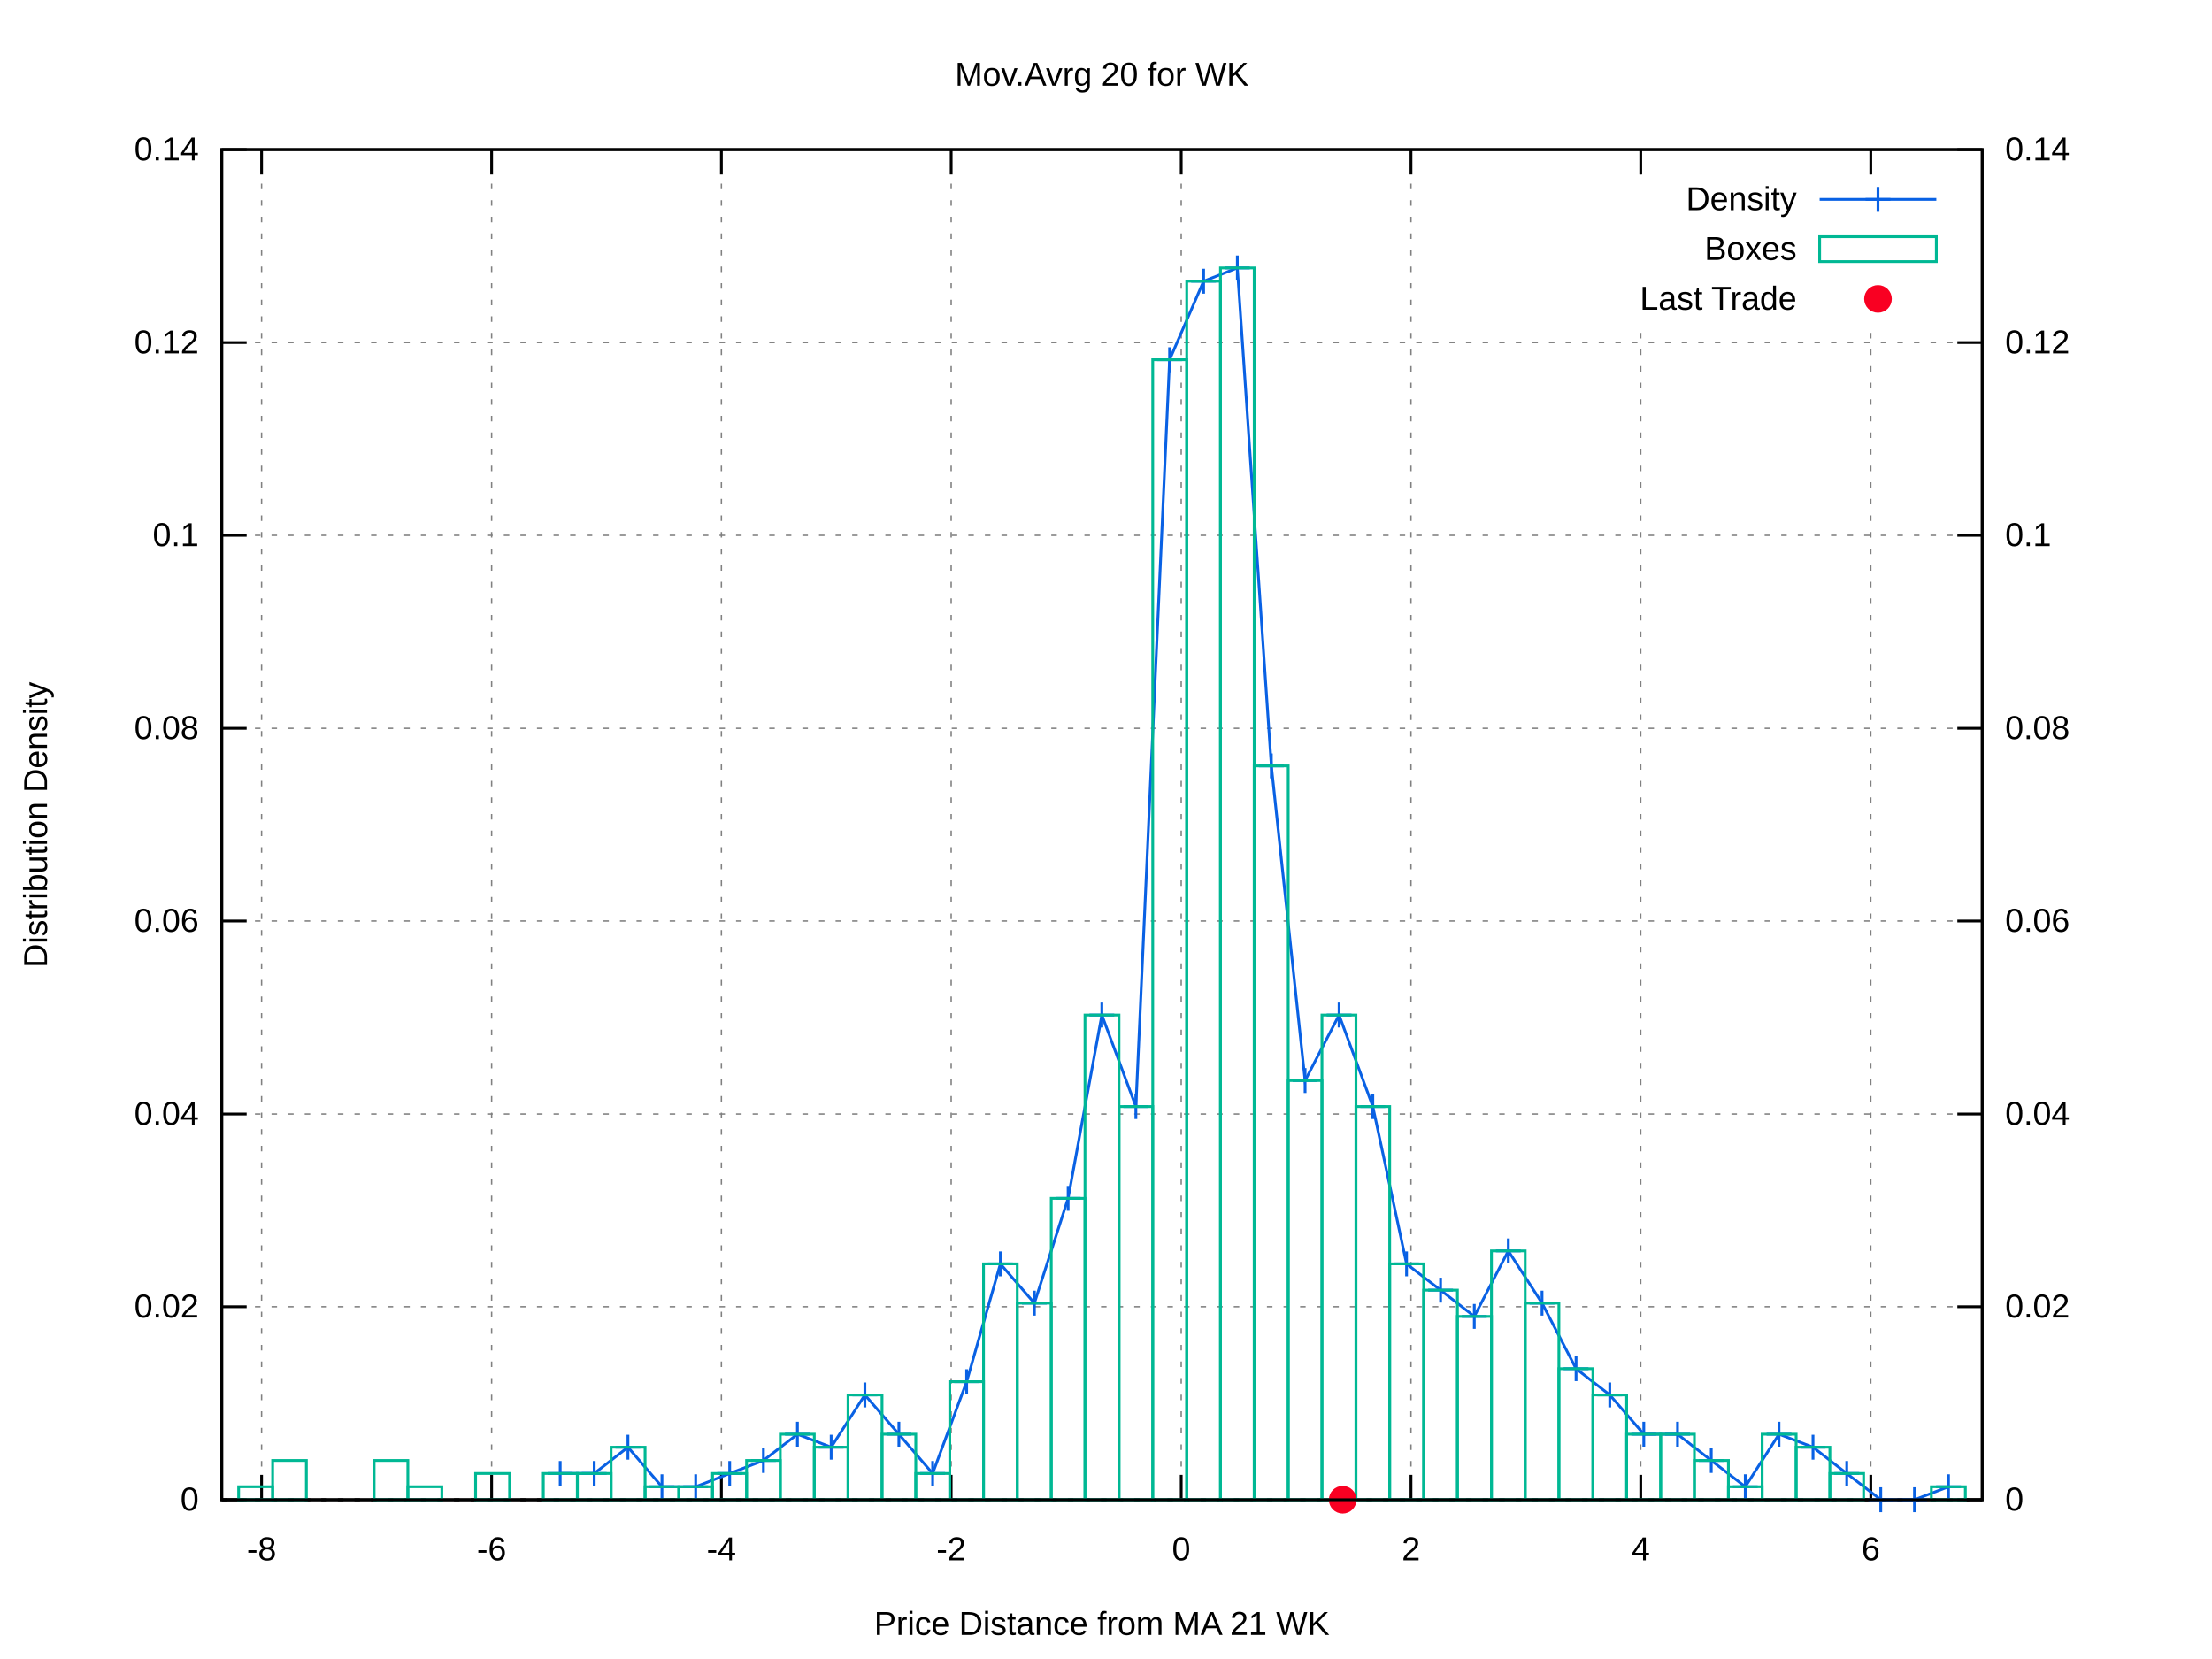
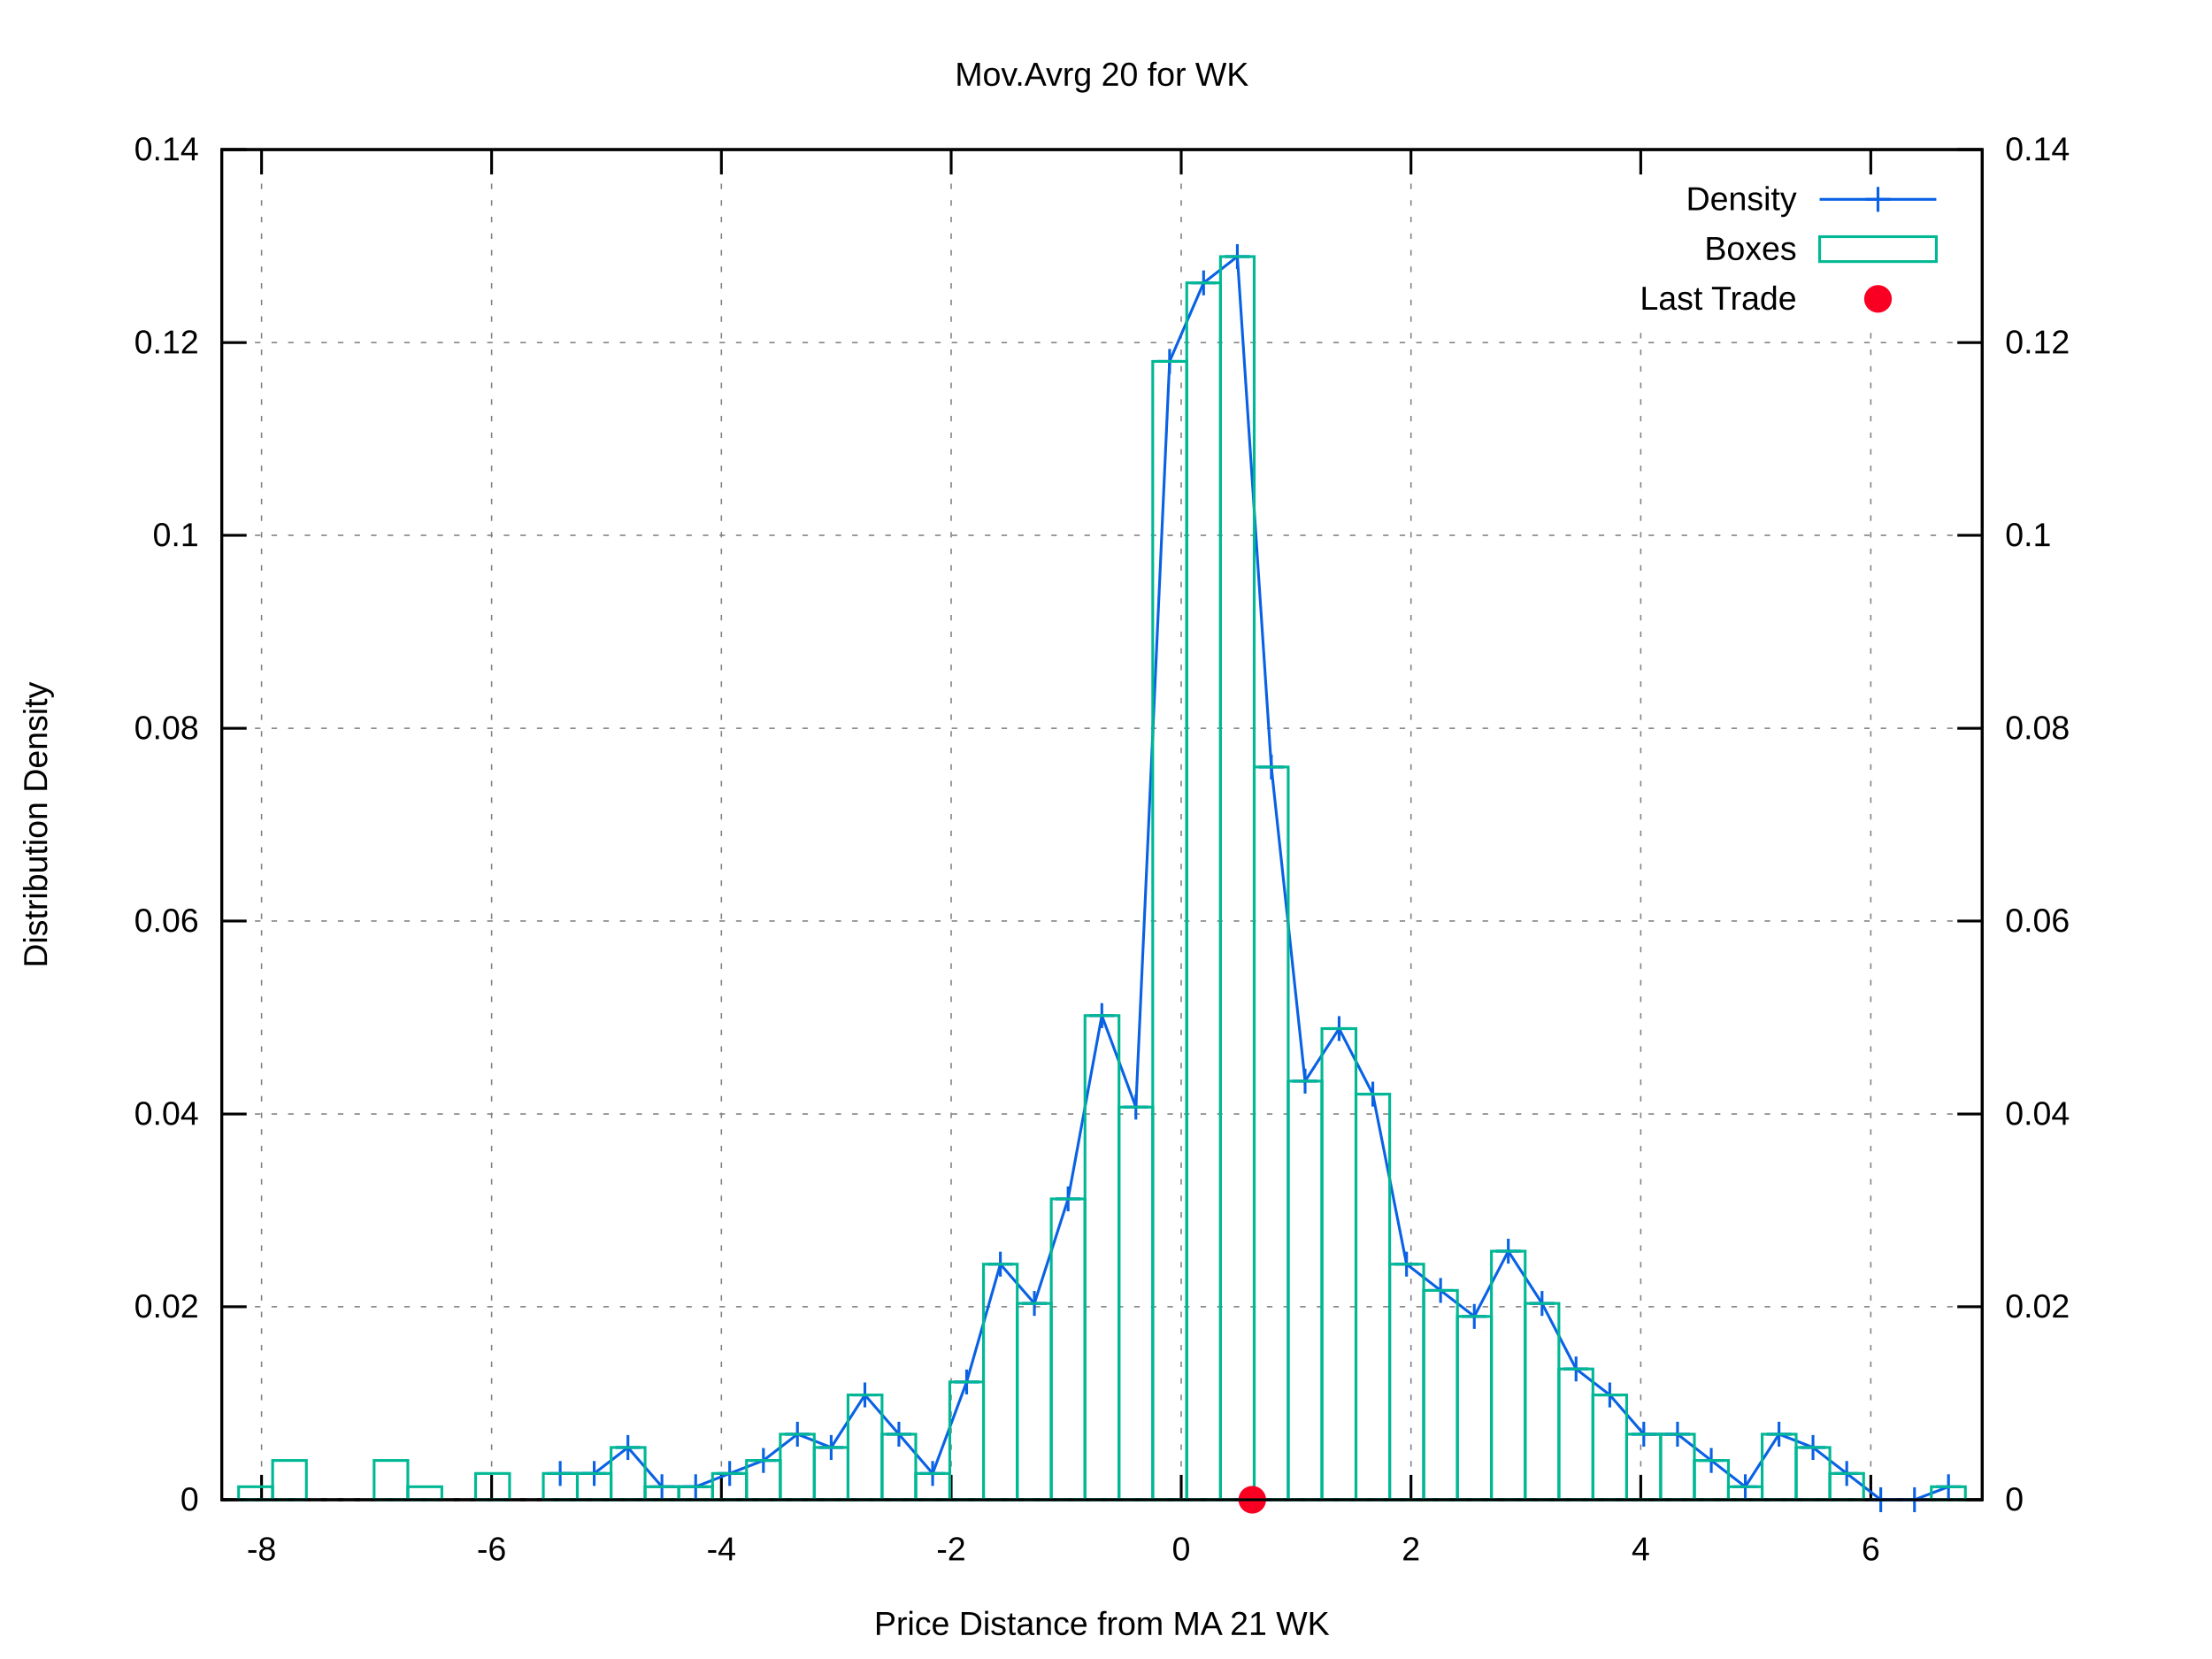
<svg xmlns="http://www.w3.org/2000/svg" xmlns:xlink="http://www.w3.org/1999/xlink" viewBox="0 0 800 600">
  <g id="gnuplot_canvas">
    <rect x="0" y="0" width="800" height="600" fill="#ffffff" />
    <defs>
      <circle id="gpDot" r="0.5" stroke-width="0.5" />
      <path id="gpPt0" stroke-width="0.222" stroke="currentColor" d="M-1,0 h2 M0,-1 v2" />
      <path id="gpPt1" stroke-width="0.222" stroke="currentColor" d="M-1,-1 L1,1 M1,-1 L-1,1" />
      <path id="gpPt2" stroke-width="0.222" stroke="currentColor" d="M-1,0 L1,0 M0,-1 L0,1 M-1,-1 L1,1 M-1,1 L1,-1" />
      <rect id="gpPt3" stroke-width="0.222" stroke="currentColor" x="-1" y="-1" width="2" height="2" />
      <rect id="gpPt4" stroke-width="0.222" stroke="currentColor" fill="currentColor" x="-1" y="-1" width="2" height="2" />
      <circle id="gpPt5" stroke-width="0.222" stroke="currentColor" cx="0" cy="0" r="1" />
      <use xlink:href="#gpPt5" id="gpPt6" fill="currentColor" stroke="none" />
      <path id="gpPt7" stroke-width="0.222" stroke="currentColor" d="M0,-1.33 L-1.33,0.67 L1.33,0.67 z" />
      <use xlink:href="#gpPt7" id="gpPt8" fill="currentColor" stroke="none" />
      <use xlink:href="#gpPt7" id="gpPt9" stroke="currentColor" transform="rotate(180)" />
      <use xlink:href="#gpPt9" id="gpPt10" fill="currentColor" stroke="none" />
      <use xlink:href="#gpPt3" id="gpPt11" stroke="currentColor" transform="rotate(45)" />
      <use xlink:href="#gpPt11" id="gpPt12" fill="currentColor" stroke="none" />
      <path id="gpPt13" stroke-width="0.222" stroke="currentColor" d="M0,1.330 L1.265,0.411 L0.782,-1.067 L-0.782,-1.076 L-1.265,0.411 z" />
      <use xlink:href="#gpPt13" id="gpPt14" fill="currentColor" stroke="none" />
      <filter id="textbox" filterUnits="objectBoundingBox" x="0" y="0" height="1" width="1">
        <feFlood flood-color="#FFFFFF" flood-opacity="1" result="bgnd" />
        <feComposite in="SourceGraphic" in2="bgnd" operator="atop" />
      </filter>
      <filter id="greybox" filterUnits="objectBoundingBox" x="0" y="0" height="1" width="1">
        <feFlood flood-color="lightgrey" flood-opacity="1" result="grey" />
        <feComposite in="SourceGraphic" in2="grey" operator="atop" />
      </filter>
    </defs>
    <g fill="none" color="#FFFFFF" stroke="black" stroke-width="1.00" stroke-linecap="butt" stroke-linejoin="miter">
</g>
    <g fill="none" color="black" stroke="currentColor" stroke-width="1.00" stroke-linecap="butt" stroke-linejoin="miter">
</g>
    <g fill="none" color="black" stroke="black" stroke-width="0.50" stroke-linecap="butt" stroke-linejoin="miter">
</g>
    <g fill="none" color="gray" stroke="currentColor" stroke-width="0.50" stroke-linecap="butt" stroke-linejoin="miter">
      <path stroke="gray" stroke-dasharray="2,4" class="gridline" d="M80.2,542.4 L716.9,542.4  " />
    </g>
    <g fill="none" color="gray" stroke="gray" stroke-width="1.00" stroke-linecap="butt" stroke-linejoin="miter">
</g>
    <g fill="none" color="black" stroke="currentColor" stroke-width="1.00" stroke-linecap="butt" stroke-linejoin="miter">
      <path stroke="black" d="M80.2,542.4 L89.2,542.4  " />
      <g transform="translate(71.9,546.3)" stroke="none" fill="black" font-family="arial" font-size="12.00" text-anchor="end">
        <text>
          <tspan font-family="arial"> 0</tspan>
        </text>
      </g>
    </g>
    <g fill="none" color="black" stroke="currentColor" stroke-width="1.00" stroke-linecap="butt" stroke-linejoin="miter">
</g>
    <g fill="none" color="black" stroke="black" stroke-width="0.50" stroke-linecap="butt" stroke-linejoin="miter">
</g>
    <g fill="none" color="gray" stroke="currentColor" stroke-width="0.50" stroke-linecap="butt" stroke-linejoin="miter">
      <path stroke="gray" stroke-dasharray="2,4" class="gridline" d="M80.2,472.6 L716.9,472.6  " />
    </g>
    <g fill="none" color="gray" stroke="gray" stroke-width="1.00" stroke-linecap="butt" stroke-linejoin="miter">
</g>
    <g fill="none" color="black" stroke="currentColor" stroke-width="1.00" stroke-linecap="butt" stroke-linejoin="miter">
      <path stroke="black" d="M80.2,472.6 L89.2,472.6  " />
      <g transform="translate(71.9,476.5)" stroke="none" fill="black" font-family="arial" font-size="12.00" text-anchor="end">
        <text>
          <tspan font-family="arial"> 0.02</tspan>
        </text>
      </g>
    </g>
    <g fill="none" color="black" stroke="currentColor" stroke-width="1.00" stroke-linecap="butt" stroke-linejoin="miter">
</g>
    <g fill="none" color="black" stroke="black" stroke-width="0.50" stroke-linecap="butt" stroke-linejoin="miter">
</g>
    <g fill="none" color="gray" stroke="currentColor" stroke-width="0.50" stroke-linecap="butt" stroke-linejoin="miter">
      <path stroke="gray" stroke-dasharray="2,4" class="gridline" d="M80.2,402.9 L716.9,402.9  " />
    </g>
    <g fill="none" color="gray" stroke="gray" stroke-width="1.00" stroke-linecap="butt" stroke-linejoin="miter">
</g>
    <g fill="none" color="black" stroke="currentColor" stroke-width="1.00" stroke-linecap="butt" stroke-linejoin="miter">
      <path stroke="black" d="M80.2,402.9 L89.2,402.9  " />
      <g transform="translate(71.9,406.8)" stroke="none" fill="black" font-family="arial" font-size="12.00" text-anchor="end">
        <text>
          <tspan font-family="arial"> 0.04</tspan>
        </text>
      </g>
    </g>
    <g fill="none" color="black" stroke="currentColor" stroke-width="1.00" stroke-linecap="butt" stroke-linejoin="miter">
</g>
    <g fill="none" color="black" stroke="black" stroke-width="0.50" stroke-linecap="butt" stroke-linejoin="miter">
</g>
    <g fill="none" color="gray" stroke="currentColor" stroke-width="0.50" stroke-linecap="butt" stroke-linejoin="miter">
      <path stroke="gray" stroke-dasharray="2,4" class="gridline" d="M80.2,333.1 L716.9,333.1  " />
    </g>
    <g fill="none" color="gray" stroke="gray" stroke-width="1.00" stroke-linecap="butt" stroke-linejoin="miter">
</g>
    <g fill="none" color="black" stroke="currentColor" stroke-width="1.00" stroke-linecap="butt" stroke-linejoin="miter">
      <path stroke="black" d="M80.2,333.1 L89.2,333.1  " />
      <g transform="translate(71.9,337.0)" stroke="none" fill="black" font-family="arial" font-size="12.00" text-anchor="end">
        <text>
          <tspan font-family="arial"> 0.06</tspan>
        </text>
      </g>
    </g>
    <g fill="none" color="black" stroke="currentColor" stroke-width="1.00" stroke-linecap="butt" stroke-linejoin="miter">
</g>
    <g fill="none" color="black" stroke="black" stroke-width="0.50" stroke-linecap="butt" stroke-linejoin="miter">
</g>
    <g fill="none" color="gray" stroke="currentColor" stroke-width="0.50" stroke-linecap="butt" stroke-linejoin="miter">
      <path stroke="gray" stroke-dasharray="2,4" class="gridline" d="M80.2,263.4 L716.9,263.4  " />
    </g>
    <g fill="none" color="gray" stroke="gray" stroke-width="1.00" stroke-linecap="butt" stroke-linejoin="miter">
</g>
    <g fill="none" color="black" stroke="currentColor" stroke-width="1.00" stroke-linecap="butt" stroke-linejoin="miter">
      <path stroke="black" d="M80.2,263.4 L89.2,263.4  " />
      <g transform="translate(71.9,267.3)" stroke="none" fill="black" font-family="arial" font-size="12.00" text-anchor="end">
        <text>
          <tspan font-family="arial"> 0.08</tspan>
        </text>
      </g>
    </g>
    <g fill="none" color="black" stroke="currentColor" stroke-width="1.00" stroke-linecap="butt" stroke-linejoin="miter">
</g>
    <g fill="none" color="black" stroke="black" stroke-width="0.50" stroke-linecap="butt" stroke-linejoin="miter">
</g>
    <g fill="none" color="gray" stroke="currentColor" stroke-width="0.50" stroke-linecap="butt" stroke-linejoin="miter">
      <path stroke="gray" stroke-dasharray="2,4" class="gridline" d="M80.2,193.6 L716.9,193.6  " />
    </g>
    <g fill="none" color="gray" stroke="gray" stroke-width="1.00" stroke-linecap="butt" stroke-linejoin="miter">
</g>
    <g fill="none" color="black" stroke="currentColor" stroke-width="1.00" stroke-linecap="butt" stroke-linejoin="miter">
      <path stroke="black" d="M80.2,193.6 L89.2,193.6  " />
      <g transform="translate(71.9,197.5)" stroke="none" fill="black" font-family="arial" font-size="12.00" text-anchor="end">
        <text>
          <tspan font-family="arial"> 0.1</tspan>
        </text>
      </g>
    </g>
    <g fill="none" color="black" stroke="currentColor" stroke-width="1.00" stroke-linecap="butt" stroke-linejoin="miter">
</g>
    <g fill="none" color="black" stroke="black" stroke-width="0.50" stroke-linecap="butt" stroke-linejoin="miter">
</g>
    <g fill="none" color="gray" stroke="currentColor" stroke-width="0.50" stroke-linecap="butt" stroke-linejoin="miter">
      <path stroke="gray" stroke-dasharray="2,4" class="gridline" d="M80.2,123.9 L716.9,123.9  " />
    </g>
    <g fill="none" color="gray" stroke="gray" stroke-width="1.00" stroke-linecap="butt" stroke-linejoin="miter">
</g>
    <g fill="none" color="black" stroke="currentColor" stroke-width="1.00" stroke-linecap="butt" stroke-linejoin="miter">
      <path stroke="black" d="M80.2,123.9 L89.2,123.9  " />
      <g transform="translate(71.9,127.8)" stroke="none" fill="black" font-family="arial" font-size="12.00" text-anchor="end">
        <text>
          <tspan font-family="arial"> 0.12</tspan>
        </text>
      </g>
    </g>
    <g fill="none" color="black" stroke="currentColor" stroke-width="1.00" stroke-linecap="butt" stroke-linejoin="miter">
</g>
    <g fill="none" color="black" stroke="black" stroke-width="0.50" stroke-linecap="butt" stroke-linejoin="miter">
</g>
    <g fill="none" color="gray" stroke="currentColor" stroke-width="0.50" stroke-linecap="butt" stroke-linejoin="miter">
      <path stroke="gray" stroke-dasharray="2,4" class="gridline" d="M80.2,54.1 L716.9,54.1  " />
    </g>
    <g fill="none" color="gray" stroke="gray" stroke-width="1.00" stroke-linecap="butt" stroke-linejoin="miter">
</g>
    <g fill="none" color="black" stroke="currentColor" stroke-width="1.00" stroke-linecap="butt" stroke-linejoin="miter">
      <path stroke="black" d="M80.2,54.1 L89.2,54.1  " />
      <g transform="translate(71.9,58.0)" stroke="none" fill="black" font-family="arial" font-size="12.00" text-anchor="end">
        <text>
          <tspan font-family="arial"> 0.14</tspan>
        </text>
      </g>
    </g>
    <g fill="none" color="black" stroke="currentColor" stroke-width="1.00" stroke-linecap="butt" stroke-linejoin="miter">
</g>
    <g fill="none" color="black" stroke="black" stroke-width="0.50" stroke-linecap="butt" stroke-linejoin="miter">
</g>
    <g fill="none" color="gray" stroke="currentColor" stroke-width="0.50" stroke-linecap="butt" stroke-linejoin="miter">
      <path stroke="gray" stroke-dasharray="2,4" class="gridline" d="M94.6,542.4 L94.6,54.1  " />
    </g>
    <g fill="none" color="gray" stroke="gray" stroke-width="1.00" stroke-linecap="butt" stroke-linejoin="miter">
</g>
    <g fill="none" color="black" stroke="currentColor" stroke-width="1.00" stroke-linecap="butt" stroke-linejoin="miter">
      <path stroke="black" d="M94.6,542.4 L94.6,533.4 M94.6,54.1 L94.6,63.1  " />
      <g transform="translate(94.6,564.3)" stroke="none" fill="black" font-family="arial" font-size="12.00" text-anchor="middle">
        <text>
          <tspan font-family="arial">-8</tspan>
        </text>
      </g>
    </g>
    <g fill="none" color="black" stroke="currentColor" stroke-width="1.00" stroke-linecap="butt" stroke-linejoin="miter">
</g>
    <g fill="none" color="black" stroke="black" stroke-width="0.50" stroke-linecap="butt" stroke-linejoin="miter">
</g>
    <g fill="none" color="gray" stroke="currentColor" stroke-width="0.50" stroke-linecap="butt" stroke-linejoin="miter">
      <path stroke="gray" stroke-dasharray="2,4" class="gridline" d="M177.8,542.4 L177.8,54.1  " />
    </g>
    <g fill="none" color="gray" stroke="gray" stroke-width="1.00" stroke-linecap="butt" stroke-linejoin="miter">
</g>
    <g fill="none" color="black" stroke="currentColor" stroke-width="1.00" stroke-linecap="butt" stroke-linejoin="miter">
      <path stroke="black" d="M177.8,542.4 L177.8,533.4 M177.8,54.1 L177.8,63.1  " />
      <g transform="translate(177.8,564.3)" stroke="none" fill="black" font-family="arial" font-size="12.00" text-anchor="middle">
        <text>
          <tspan font-family="arial">-6</tspan>
        </text>
      </g>
    </g>
    <g fill="none" color="black" stroke="currentColor" stroke-width="1.00" stroke-linecap="butt" stroke-linejoin="miter">
</g>
    <g fill="none" color="black" stroke="black" stroke-width="0.50" stroke-linecap="butt" stroke-linejoin="miter">
</g>
    <g fill="none" color="gray" stroke="currentColor" stroke-width="0.50" stroke-linecap="butt" stroke-linejoin="miter">
      <path stroke="gray" stroke-dasharray="2,4" class="gridline" d="M260.9,542.4 L260.9,54.1  " />
    </g>
    <g fill="none" color="gray" stroke="gray" stroke-width="1.00" stroke-linecap="butt" stroke-linejoin="miter">
</g>
    <g fill="none" color="black" stroke="currentColor" stroke-width="1.00" stroke-linecap="butt" stroke-linejoin="miter">
      <path stroke="black" d="M260.9,542.4 L260.9,533.4 M260.9,54.1 L260.9,63.1  " />
      <g transform="translate(260.9,564.3)" stroke="none" fill="black" font-family="arial" font-size="12.00" text-anchor="middle">
        <text>
          <tspan font-family="arial">-4</tspan>
        </text>
      </g>
    </g>
    <g fill="none" color="black" stroke="currentColor" stroke-width="1.00" stroke-linecap="butt" stroke-linejoin="miter">
</g>
    <g fill="none" color="black" stroke="black" stroke-width="0.50" stroke-linecap="butt" stroke-linejoin="miter">
</g>
    <g fill="none" color="gray" stroke="currentColor" stroke-width="0.50" stroke-linecap="butt" stroke-linejoin="miter">
      <path stroke="gray" stroke-dasharray="2,4" class="gridline" d="M344.0,542.4 L344.0,54.1  " />
    </g>
    <g fill="none" color="gray" stroke="gray" stroke-width="1.00" stroke-linecap="butt" stroke-linejoin="miter">
</g>
    <g fill="none" color="black" stroke="currentColor" stroke-width="1.00" stroke-linecap="butt" stroke-linejoin="miter">
      <path stroke="black" d="M344.0,542.4 L344.0,533.4 M344.0,54.1 L344.0,63.1  " />
      <g transform="translate(344.0,564.3)" stroke="none" fill="black" font-family="arial" font-size="12.00" text-anchor="middle">
        <text>
          <tspan font-family="arial">-2</tspan>
        </text>
      </g>
    </g>
    <g fill="none" color="black" stroke="currentColor" stroke-width="1.00" stroke-linecap="butt" stroke-linejoin="miter">
</g>
    <g fill="none" color="black" stroke="black" stroke-width="0.50" stroke-linecap="butt" stroke-linejoin="miter">
</g>
    <g fill="none" color="gray" stroke="currentColor" stroke-width="0.50" stroke-linecap="butt" stroke-linejoin="miter">
      <path stroke="gray" stroke-dasharray="2,4" class="gridline" d="M427.2,542.4 L427.2,54.1  " />
    </g>
    <g fill="none" color="gray" stroke="gray" stroke-width="1.00" stroke-linecap="butt" stroke-linejoin="miter">
</g>
    <g fill="none" color="black" stroke="currentColor" stroke-width="1.00" stroke-linecap="butt" stroke-linejoin="miter">
      <path stroke="black" d="M427.2,542.4 L427.2,533.4 M427.2,54.1 L427.2,63.1  " />
      <g transform="translate(427.2,564.3)" stroke="none" fill="black" font-family="arial" font-size="12.00" text-anchor="middle">
        <text>
          <tspan font-family="arial"> 0</tspan>
        </text>
      </g>
    </g>
    <g fill="none" color="black" stroke="currentColor" stroke-width="1.00" stroke-linecap="butt" stroke-linejoin="miter">
</g>
    <g fill="none" color="black" stroke="black" stroke-width="0.50" stroke-linecap="butt" stroke-linejoin="miter">
</g>
    <g fill="none" color="gray" stroke="currentColor" stroke-width="0.50" stroke-linecap="butt" stroke-linejoin="miter">
      <path stroke="gray" stroke-dasharray="2,4" class="gridline" d="M510.3,542.4 L510.3,54.1  " />
    </g>
    <g fill="none" color="gray" stroke="gray" stroke-width="1.00" stroke-linecap="butt" stroke-linejoin="miter">
</g>
    <g fill="none" color="black" stroke="currentColor" stroke-width="1.00" stroke-linecap="butt" stroke-linejoin="miter">
      <path stroke="black" d="M510.3,542.4 L510.3,533.4 M510.3,54.1 L510.3,63.1  " />
      <g transform="translate(510.3,564.3)" stroke="none" fill="black" font-family="arial" font-size="12.00" text-anchor="middle">
        <text>
          <tspan font-family="arial"> 2</tspan>
        </text>
      </g>
    </g>
    <g fill="none" color="black" stroke="currentColor" stroke-width="1.00" stroke-linecap="butt" stroke-linejoin="miter">
</g>
    <g fill="none" color="black" stroke="black" stroke-width="0.50" stroke-linecap="butt" stroke-linejoin="miter">
</g>
    <g fill="none" color="gray" stroke="currentColor" stroke-width="0.50" stroke-linecap="butt" stroke-linejoin="miter">
      <path stroke="gray" stroke-dasharray="2,4" class="gridline" d="M593.4,542.4 L593.4,117.1 M593.4,63.1 L593.4,54.1  " />
    </g>
    <g fill="none" color="gray" stroke="gray" stroke-width="1.00" stroke-linecap="butt" stroke-linejoin="miter">
</g>
    <g fill="none" color="black" stroke="currentColor" stroke-width="1.00" stroke-linecap="butt" stroke-linejoin="miter">
      <path stroke="black" d="M593.4,542.4 L593.4,533.4 M593.4,54.1 L593.4,63.1  " />
      <g transform="translate(593.4,564.3)" stroke="none" fill="black" font-family="arial" font-size="12.00" text-anchor="middle">
        <text>
          <tspan font-family="arial"> 4</tspan>
        </text>
      </g>
    </g>
    <g fill="none" color="black" stroke="currentColor" stroke-width="1.00" stroke-linecap="butt" stroke-linejoin="miter">
</g>
    <g fill="none" color="black" stroke="black" stroke-width="0.50" stroke-linecap="butt" stroke-linejoin="miter">
</g>
    <g fill="none" color="gray" stroke="currentColor" stroke-width="0.50" stroke-linecap="butt" stroke-linejoin="miter">
      <path stroke="gray" stroke-dasharray="2,4" class="gridline" d="M676.6,542.4 L676.6,117.1 M676.6,63.1 L676.6,54.1  " />
    </g>
    <g fill="none" color="gray" stroke="gray" stroke-width="1.00" stroke-linecap="butt" stroke-linejoin="miter">
</g>
    <g fill="none" color="black" stroke="currentColor" stroke-width="1.00" stroke-linecap="butt" stroke-linejoin="miter">
      <path stroke="black" d="M676.6,542.4 L676.6,533.4 M676.6,54.1 L676.6,63.1  " />
      <g transform="translate(676.6,564.3)" stroke="none" fill="black" font-family="arial" font-size="12.00" text-anchor="middle">
        <text>
          <tspan font-family="arial"> 6</tspan>
        </text>
      </g>
    </g>
    <g fill="none" color="black" stroke="currentColor" stroke-width="1.00" stroke-linecap="butt" stroke-linejoin="miter">
      <path stroke="black" d="M716.9,542.4 L707.9,542.4  " />
      <g transform="translate(725.2,546.3)" stroke="none" fill="black" font-family="arial" font-size="12.00" text-anchor="start">
        <text>
          <tspan font-family="arial"> 0</tspan>
        </text>
      </g>
    </g>
    <g fill="none" color="black" stroke="currentColor" stroke-width="1.00" stroke-linecap="butt" stroke-linejoin="miter">
      <path stroke="black" d="M716.9,472.6 L707.9,472.6  " />
      <g transform="translate(725.2,476.5)" stroke="none" fill="black" font-family="arial" font-size="12.00" text-anchor="start">
        <text>
          <tspan font-family="arial"> 0.02</tspan>
        </text>
      </g>
    </g>
    <g fill="none" color="black" stroke="currentColor" stroke-width="1.00" stroke-linecap="butt" stroke-linejoin="miter">
      <path stroke="black" d="M716.9,402.9 L707.9,402.9  " />
      <g transform="translate(725.2,406.8)" stroke="none" fill="black" font-family="arial" font-size="12.00" text-anchor="start">
        <text>
          <tspan font-family="arial"> 0.04</tspan>
        </text>
      </g>
    </g>
    <g fill="none" color="black" stroke="currentColor" stroke-width="1.00" stroke-linecap="butt" stroke-linejoin="miter">
      <path stroke="black" d="M716.9,333.1 L707.9,333.1  " />
      <g transform="translate(725.2,337.0)" stroke="none" fill="black" font-family="arial" font-size="12.00" text-anchor="start">
        <text>
          <tspan font-family="arial"> 0.06</tspan>
        </text>
      </g>
    </g>
    <g fill="none" color="black" stroke="currentColor" stroke-width="1.00" stroke-linecap="butt" stroke-linejoin="miter">
      <path stroke="black" d="M716.9,263.4 L707.9,263.4  " />
      <g transform="translate(725.2,267.3)" stroke="none" fill="black" font-family="arial" font-size="12.00" text-anchor="start">
        <text>
          <tspan font-family="arial"> 0.08</tspan>
        </text>
      </g>
    </g>
    <g fill="none" color="black" stroke="currentColor" stroke-width="1.00" stroke-linecap="butt" stroke-linejoin="miter">
      <path stroke="black" d="M716.9,193.6 L707.9,193.6  " />
      <g transform="translate(725.2,197.5)" stroke="none" fill="black" font-family="arial" font-size="12.00" text-anchor="start">
        <text>
          <tspan font-family="arial"> 0.1</tspan>
        </text>
      </g>
    </g>
    <g fill="none" color="black" stroke="currentColor" stroke-width="1.00" stroke-linecap="butt" stroke-linejoin="miter">
      <path stroke="black" d="M716.9,123.9 L707.9,123.9  " />
      <g transform="translate(725.2,127.8)" stroke="none" fill="black" font-family="arial" font-size="12.00" text-anchor="start">
        <text>
          <tspan font-family="arial"> 0.12</tspan>
        </text>
      </g>
    </g>
    <g fill="none" color="black" stroke="currentColor" stroke-width="1.00" stroke-linecap="butt" stroke-linejoin="miter">
      <path stroke="black" d="M716.9,54.1 L707.9,54.1  " />
      <g transform="translate(725.2,58.0)" stroke="none" fill="black" font-family="arial" font-size="12.00" text-anchor="start">
        <text>
          <tspan font-family="arial"> 0.14</tspan>
        </text>
      </g>
    </g>
    <g fill="none" color="black" stroke="currentColor" stroke-width="1.00" stroke-linecap="butt" stroke-linejoin="miter">
</g>
    <g fill="none" color="gray" stroke="currentColor" stroke-width="1.00" stroke-linecap="butt" stroke-linejoin="miter">
      <path stroke="black" stroke-dasharray="2,4" d="M80.2,542.4 L716.9,542.4  " />
    </g>
    <g fill="none" color="black" stroke="currentColor" stroke-width="1.00" stroke-linecap="butt" stroke-linejoin="miter">
      <path stroke="black" d="M80.2,54.1 L80.2,542.4 L716.9,542.4 L716.9,54.1 L80.2,54.1 Z  " />
    </g>
    <g fill="none" color="black" stroke="currentColor" stroke-width="1.00" stroke-linecap="butt" stroke-linejoin="miter">
      <g transform="translate(17.0,298.3) rotate(270)" stroke="none" fill="black" font-family="arial" font-size="12.00" text-anchor="middle">
        <text>
          <tspan font-family="arial">Distribution Density</tspan>
        </text>
      </g>
    </g>
    <g fill="none" color="black" stroke="currentColor" stroke-width="1.00" stroke-linecap="butt" stroke-linejoin="miter">
      <g transform="translate(398.5,591.3)" stroke="none" fill="black" font-family="arial" font-size="12.00" text-anchor="middle">
        <text>
          <tspan font-family="arial">Price Distance from MA 21 WK</tspan>
        </text>
      </g>
    </g>
    <g fill="none" color="black" stroke="currentColor" stroke-width="1.00" stroke-linecap="butt" stroke-linejoin="miter">
      <g transform="translate(398.5,31.0)" stroke="none" fill="black" font-family="arial" font-size="12.00" text-anchor="middle">
        <text>
          <tspan font-family="arial">Mov.Avrg 20 for WK </tspan>
        </text>
      </g>
    </g>
    <g id="gnuplot_plot_1">
      <g fill="none" color="black" stroke="currentColor" stroke-width="1.00" stroke-linecap="butt" stroke-linejoin="miter">
        <g transform="translate(649.8,76.0)" stroke="none" fill="black" font-family="arial" font-size="12.00" text-anchor="end">
          <text>
            <tspan font-family="arial">Density</tspan>
          </text>
        </g>
      </g>
      <g fill="none" color="black" stroke="currentColor" stroke-width="1.00" stroke-linecap="butt" stroke-linejoin="miter">
-         <path stroke="rgb(  9,  97, 228)" d="M658.1,72.1 L700.3,72.1 M202.6,532.9 L214.9,532.9 L227.1,523.4 L239.4,537.7 L251.6,537.7 L263.9,532.9   L276.1,528.2 L288.4,518.7 L300.6,523.4 L312.8,504.5 L325.1,518.7 L337.3,532.9 L349.6,499.7 L361.8,457.1   L374.1,471.3 L386.3,433.4 L398.5,367.1 L410.8,400.2 L423.0,130.1 L435.3,101.7 L447.5,96.9 L459.8,277.0   L472.0,390.8 L484.3,367.1 L496.5,400.2 L508.7,457.1 L521.0,466.6 L533.2,476.1 L545.5,452.4 L557.7,471.3   L570.0,495.0 L582.2,504.5 L594.5,518.7 L606.7,518.7 L618.9,528.2 L631.2,537.7 L643.4,518.7 L655.7,523.4   L667.9,532.9 L680.2,542.4 L692.4,542.4 L704.7,537.7  " />
+         <path stroke="rgb(  9,  97, 228)" d="M658.1,72.1 L700.3,72.1 M202.6,532.9 L214.9,532.9 L227.1,523.5 L239.4,537.7 L251.6,537.7 L263.9,532.9   L276.1,528.2 L288.4,518.7 L300.6,523.5 L312.8,504.5 L325.1,518.7 L337.3,532.9 L349.6,499.8 L361.8,457.2   L374.1,471.4 L386.3,433.6 L398.5,367.3 L410.8,400.4 L423.0,130.7 L435.3,102.3 L447.5,92.8 L459.8,277.4   L472.0,391.0 L484.3,372.0 L496.5,395.7 L508.7,457.2 L521.0,466.7 L533.2,476.1 L545.5,452.5 L557.7,471.4   L570.0,495.1 L582.2,504.5 L594.5,518.7 L606.7,518.7 L618.9,528.2 L631.2,537.7 L643.4,518.7 L655.7,523.5   L667.9,532.9 L680.2,542.4 L692.4,542.4 L704.7,537.7  " />
        <use xlink:href="#gpPt0" transform="translate(202.6,532.9) scale(4.50)" color="rgb(  9,  97, 228)" />
        <use xlink:href="#gpPt0" transform="translate(214.9,532.9) scale(4.50)" color="rgb(  9,  97, 228)" />
-         <use xlink:href="#gpPt0" transform="translate(227.1,523.4) scale(4.50)" color="rgb(  9,  97, 228)" />
+         <use xlink:href="#gpPt0" transform="translate(227.1,523.5) scale(4.50)" color="rgb(  9,  97, 228)" />
        <use xlink:href="#gpPt0" transform="translate(239.4,537.7) scale(4.50)" color="rgb(  9,  97, 228)" />
        <use xlink:href="#gpPt0" transform="translate(251.6,537.7) scale(4.50)" color="rgb(  9,  97, 228)" />
        <use xlink:href="#gpPt0" transform="translate(263.9,532.9) scale(4.50)" color="rgb(  9,  97, 228)" />
        <use xlink:href="#gpPt0" transform="translate(276.1,528.2) scale(4.50)" color="rgb(  9,  97, 228)" />
        <use xlink:href="#gpPt0" transform="translate(288.4,518.7) scale(4.50)" color="rgb(  9,  97, 228)" />
-         <use xlink:href="#gpPt0" transform="translate(300.6,523.4) scale(4.50)" color="rgb(  9,  97, 228)" />
+         <use xlink:href="#gpPt0" transform="translate(300.6,523.5) scale(4.50)" color="rgb(  9,  97, 228)" />
        <use xlink:href="#gpPt0" transform="translate(312.8,504.5) scale(4.50)" color="rgb(  9,  97, 228)" />
        <use xlink:href="#gpPt0" transform="translate(325.1,518.7) scale(4.50)" color="rgb(  9,  97, 228)" />
        <use xlink:href="#gpPt0" transform="translate(337.3,532.9) scale(4.50)" color="rgb(  9,  97, 228)" />
-         <use xlink:href="#gpPt0" transform="translate(349.6,499.7) scale(4.50)" color="rgb(  9,  97, 228)" />
-         <use xlink:href="#gpPt0" transform="translate(361.8,457.1) scale(4.50)" color="rgb(  9,  97, 228)" />
-         <use xlink:href="#gpPt0" transform="translate(374.1,471.3) scale(4.50)" color="rgb(  9,  97, 228)" />
-         <use xlink:href="#gpPt0" transform="translate(386.3,433.4) scale(4.50)" color="rgb(  9,  97, 228)" />
-         <use xlink:href="#gpPt0" transform="translate(398.5,367.1) scale(4.50)" color="rgb(  9,  97, 228)" />
-         <use xlink:href="#gpPt0" transform="translate(410.8,400.2) scale(4.50)" color="rgb(  9,  97, 228)" />
-         <use xlink:href="#gpPt0" transform="translate(423.0,130.1) scale(4.50)" color="rgb(  9,  97, 228)" />
-         <use xlink:href="#gpPt0" transform="translate(435.3,101.7) scale(4.50)" color="rgb(  9,  97, 228)" />
-         <use xlink:href="#gpPt0" transform="translate(447.5,96.9) scale(4.50)" color="rgb(  9,  97, 228)" />
-         <use xlink:href="#gpPt0" transform="translate(459.8,277.0) scale(4.50)" color="rgb(  9,  97, 228)" />
-         <use xlink:href="#gpPt0" transform="translate(472.0,390.8) scale(4.50)" color="rgb(  9,  97, 228)" />
-         <use xlink:href="#gpPt0" transform="translate(484.3,367.1) scale(4.50)" color="rgb(  9,  97, 228)" />
-         <use xlink:href="#gpPt0" transform="translate(496.5,400.2) scale(4.50)" color="rgb(  9,  97, 228)" />
-         <use xlink:href="#gpPt0" transform="translate(508.7,457.1) scale(4.50)" color="rgb(  9,  97, 228)" />
-         <use xlink:href="#gpPt0" transform="translate(521.0,466.6) scale(4.50)" color="rgb(  9,  97, 228)" />
+         <use xlink:href="#gpPt0" transform="translate(349.6,499.8) scale(4.50)" color="rgb(  9,  97, 228)" />
+         <use xlink:href="#gpPt0" transform="translate(361.8,457.2) scale(4.50)" color="rgb(  9,  97, 228)" />
+         <use xlink:href="#gpPt0" transform="translate(374.1,471.4) scale(4.50)" color="rgb(  9,  97, 228)" />
+         <use xlink:href="#gpPt0" transform="translate(386.3,433.6) scale(4.50)" color="rgb(  9,  97, 228)" />
+         <use xlink:href="#gpPt0" transform="translate(398.5,367.3) scale(4.50)" color="rgb(  9,  97, 228)" />
+         <use xlink:href="#gpPt0" transform="translate(410.8,400.4) scale(4.50)" color="rgb(  9,  97, 228)" />
+         <use xlink:href="#gpPt0" transform="translate(423.0,130.7) scale(4.50)" color="rgb(  9,  97, 228)" />
+         <use xlink:href="#gpPt0" transform="translate(435.3,102.3) scale(4.50)" color="rgb(  9,  97, 228)" />
+         <use xlink:href="#gpPt0" transform="translate(447.5,92.8) scale(4.50)" color="rgb(  9,  97, 228)" />
+         <use xlink:href="#gpPt0" transform="translate(459.8,277.4) scale(4.50)" color="rgb(  9,  97, 228)" />
+         <use xlink:href="#gpPt0" transform="translate(472.0,391.0) scale(4.50)" color="rgb(  9,  97, 228)" />
+         <use xlink:href="#gpPt0" transform="translate(484.3,372.0) scale(4.50)" color="rgb(  9,  97, 228)" />
+         <use xlink:href="#gpPt0" transform="translate(496.5,395.7) scale(4.50)" color="rgb(  9,  97, 228)" />
+         <use xlink:href="#gpPt0" transform="translate(508.7,457.2) scale(4.50)" color="rgb(  9,  97, 228)" />
+         <use xlink:href="#gpPt0" transform="translate(521.0,466.7) scale(4.50)" color="rgb(  9,  97, 228)" />
        <use xlink:href="#gpPt0" transform="translate(533.2,476.1) scale(4.50)" color="rgb(  9,  97, 228)" />
-         <use xlink:href="#gpPt0" transform="translate(545.5,452.4) scale(4.50)" color="rgb(  9,  97, 228)" />
-         <use xlink:href="#gpPt0" transform="translate(557.7,471.3) scale(4.50)" color="rgb(  9,  97, 228)" />
-         <use xlink:href="#gpPt0" transform="translate(570.0,495.0) scale(4.50)" color="rgb(  9,  97, 228)" />
+         <use xlink:href="#gpPt0" transform="translate(545.5,452.5) scale(4.50)" color="rgb(  9,  97, 228)" />
+         <use xlink:href="#gpPt0" transform="translate(557.7,471.4) scale(4.50)" color="rgb(  9,  97, 228)" />
+         <use xlink:href="#gpPt0" transform="translate(570.0,495.1) scale(4.50)" color="rgb(  9,  97, 228)" />
        <use xlink:href="#gpPt0" transform="translate(582.2,504.5) scale(4.50)" color="rgb(  9,  97, 228)" />
        <use xlink:href="#gpPt0" transform="translate(594.5,518.7) scale(4.50)" color="rgb(  9,  97, 228)" />
        <use xlink:href="#gpPt0" transform="translate(606.7,518.7) scale(4.50)" color="rgb(  9,  97, 228)" />
        <use xlink:href="#gpPt0" transform="translate(618.9,528.2) scale(4.50)" color="rgb(  9,  97, 228)" />
        <use xlink:href="#gpPt0" transform="translate(631.2,537.7) scale(4.50)" color="rgb(  9,  97, 228)" />
        <use xlink:href="#gpPt0" transform="translate(643.4,518.7) scale(4.50)" color="rgb(  9,  97, 228)" />
-         <use xlink:href="#gpPt0" transform="translate(655.7,523.4) scale(4.50)" color="rgb(  9,  97, 228)" />
+         <use xlink:href="#gpPt0" transform="translate(655.7,523.5) scale(4.50)" color="rgb(  9,  97, 228)" />
        <use xlink:href="#gpPt0" transform="translate(667.9,532.9) scale(4.50)" color="rgb(  9,  97, 228)" />
        <use xlink:href="#gpPt0" transform="translate(680.2,542.4) scale(4.50)" color="rgb(  9,  97, 228)" />
        <use xlink:href="#gpPt0" transform="translate(692.4,542.4) scale(4.50)" color="rgb(  9,  97, 228)" />
        <use xlink:href="#gpPt0" transform="translate(704.7,537.7) scale(4.50)" color="rgb(  9,  97, 228)" />
        <use xlink:href="#gpPt0" transform="translate(679.2,72.1) scale(4.50)" color="rgb(  9,  97, 228)" />
      </g>
    </g>
    <g id="gnuplot_plot_2">
      <g fill="none" color="black" stroke="currentColor" stroke-width="1.00" stroke-linecap="butt" stroke-linejoin="miter">
        <g transform="translate(649.8,94.0)" stroke="none" fill="black" font-family="arial" font-size="12.00" text-anchor="end">
          <text>
            <tspan font-family="arial">Boxes</tspan>
          </text>
        </g>
      </g>
      <g fill="none" color="black" stroke="currentColor" stroke-width="1.00" stroke-linecap="butt" stroke-linejoin="miter">
        <path stroke="rgb(  0, 184, 148)" d="M658.1,94.6 L700.3,94.6 L700.3,85.6 L658.1,85.6 L658.1,94.6 Z  " />
        <path stroke="rgb(  0, 184, 148)" d="M86.3,542.4 L86.3,537.7 L98.6,537.7 L98.6,542.4 L86.3,542.4 Z  " />
        <path stroke="rgb(  0, 184, 148)" d="M98.6,542.4 L98.6,528.2 L110.8,528.2 L110.8,542.4 L98.6,542.4 Z  " />
        <path stroke="rgb(  0, 184, 148)" d="M135.3,542.4 L135.3,528.2 L147.5,528.2 L147.5,542.4 L135.3,542.4 Z  " />
        <path stroke="rgb(  0, 184, 148)" d="M147.5,542.4 L147.5,537.7 L159.8,537.7 L159.8,542.4 L147.5,542.4 Z  " />
        <path stroke="rgb(  0, 184, 148)" d="M172.0,542.4 L172.0,532.9 L184.3,532.9 L184.3,542.4 L172.0,542.4 Z  " />
        <path stroke="rgb(  0, 184, 148)" d="M196.5,542.4 L196.5,532.9 L208.8,532.9 L208.8,542.4 L196.5,542.4 Z  " />
        <path stroke="rgb(  0, 184, 148)" d="M208.8,542.4 L208.8,532.9 L221.0,532.9 L221.0,542.4 L208.8,542.4 Z  " />
-         <path stroke="rgb(  0, 184, 148)" d="M221.0,542.4 L221.0,523.4 L233.3,523.4 L233.3,542.4 L221.0,542.4 Z  " />
+         <path stroke="rgb(  0, 184, 148)" d="M221.0,542.4 L221.0,523.5 L233.3,523.5 L233.3,542.4 L221.0,542.4 Z  " />
        <path stroke="rgb(  0, 184, 148)" d="M233.3,542.4 L233.3,537.7 L245.5,537.7 L245.5,542.4 L233.3,542.4 Z  " />
        <path stroke="rgb(  0, 184, 148)" d="M245.5,542.4 L245.5,537.7 L257.7,537.7 L257.7,542.4 L245.5,542.4 Z  " />
        <path stroke="rgb(  0, 184, 148)" d="M257.7,542.4 L257.7,532.9 L270.0,532.9 L270.0,542.4 L257.7,542.4 Z  " />
        <path stroke="rgb(  0, 184, 148)" d="M270.0,542.4 L270.0,528.2 L282.2,528.2 L282.2,542.4 L270.0,542.4 Z  " />
        <path stroke="rgb(  0, 184, 148)" d="M282.2,542.4 L282.2,518.7 L294.5,518.7 L294.5,542.4 L282.2,542.4 Z  " />
-         <path stroke="rgb(  0, 184, 148)" d="M294.5,542.4 L294.5,523.4 L306.7,523.4 L306.7,542.4 L294.5,542.4 Z  " />
+         <path stroke="rgb(  0, 184, 148)" d="M294.5,542.4 L294.5,523.5 L306.7,523.5 L306.7,542.4 L294.5,542.4 Z  " />
        <path stroke="rgb(  0, 184, 148)" d="M306.7,542.4 L306.7,504.5 L319.0,504.5 L319.0,542.4 L306.7,542.4 Z  " />
        <path stroke="rgb(  0, 184, 148)" d="M319.0,542.4 L319.0,518.7 L331.2,518.7 L331.2,542.4 L319.0,542.4 Z  " />
        <path stroke="rgb(  0, 184, 148)" d="M331.2,542.4 L331.2,532.9 L343.5,532.9 L343.5,542.4 L331.2,542.4 Z  " />
-         <path stroke="rgb(  0, 184, 148)" d="M343.5,542.4 L343.5,499.7 L355.7,499.7 L355.7,542.4 L343.5,542.4 Z  " />
-         <path stroke="rgb(  0, 184, 148)" d="M355.7,542.4 L355.7,457.1 L367.9,457.1 L367.9,542.4 L355.7,542.4 Z  " />
-         <path stroke="rgb(  0, 184, 148)" d="M367.9,542.4 L367.9,471.3 L380.2,471.3 L380.2,542.4 L367.9,542.4 Z  " />
-         <path stroke="rgb(  0, 184, 148)" d="M380.2,542.4 L380.2,433.4 L392.4,433.4 L392.4,542.4 L380.2,542.4 Z  " />
-         <path stroke="rgb(  0, 184, 148)" d="M392.4,542.4 L392.4,367.1 L404.7,367.1 L404.7,542.4 L392.4,542.4 Z  " />
-         <path stroke="rgb(  0, 184, 148)" d="M404.7,542.4 L404.7,400.2 L416.9,400.2 L416.9,542.4 L404.7,542.4 Z  " />
-         <path stroke="rgb(  0, 184, 148)" d="M416.9,542.4 L416.9,130.1 L429.2,130.1 L429.2,542.4 L416.9,542.4 Z  " />
-         <path stroke="rgb(  0, 184, 148)" d="M429.2,542.4 L429.2,101.7 L441.4,101.7 L441.4,542.4 L429.2,542.4 Z  " />
-         <path stroke="rgb(  0, 184, 148)" d="M441.4,542.4 L441.4,96.9 L453.6,96.9 L453.6,542.4 L441.4,542.4 Z  " />
-         <path stroke="rgb(  0, 184, 148)" d="M453.6,542.4 L453.6,277.0 L465.9,277.0 L465.9,542.4 L453.6,542.4 Z  " />
-         <path stroke="rgb(  0, 184, 148)" d="M465.9,542.4 L465.9,390.8 L478.1,390.8 L478.1,542.4 L465.9,542.4 Z  " />
-         <path stroke="rgb(  0, 184, 148)" d="M478.1,542.4 L478.1,367.1 L490.4,367.1 L490.4,542.4 L478.1,542.4 Z  " />
-         <path stroke="rgb(  0, 184, 148)" d="M490.4,542.4 L490.4,400.2 L502.6,400.2 L502.6,542.4 L490.4,542.4 Z  " />
-         <path stroke="rgb(  0, 184, 148)" d="M502.6,542.4 L502.6,457.1 L514.9,457.1 L514.9,542.4 L502.6,542.4 Z  " />
-         <path stroke="rgb(  0, 184, 148)" d="M514.9,542.4 L514.9,466.6 L527.1,466.6 L527.1,542.4 L514.9,542.4 Z  " />
+         <path stroke="rgb(  0, 184, 148)" d="M343.5,542.4 L343.5,499.8 L355.7,499.8 L355.7,542.4 L343.5,542.4 Z  " />
+         <path stroke="rgb(  0, 184, 148)" d="M355.7,542.4 L355.7,457.2 L367.9,457.2 L367.9,542.4 L355.7,542.4 Z  " />
+         <path stroke="rgb(  0, 184, 148)" d="M367.9,542.4 L367.9,471.4 L380.2,471.4 L380.2,542.4 L367.9,542.4 Z  " />
+         <path stroke="rgb(  0, 184, 148)" d="M380.2,542.4 L380.2,433.6 L392.4,433.6 L392.4,542.4 L380.2,542.4 Z  " />
+         <path stroke="rgb(  0, 184, 148)" d="M392.4,542.4 L392.4,367.3 L404.7,367.3 L404.7,542.4 L392.4,542.4 Z  " />
+         <path stroke="rgb(  0, 184, 148)" d="M404.7,542.4 L404.7,400.4 L416.9,400.4 L416.9,542.4 L404.7,542.4 Z  " />
+         <path stroke="rgb(  0, 184, 148)" d="M416.9,542.4 L416.9,130.7 L429.2,130.7 L429.2,542.4 L416.9,542.4 Z  " />
+         <path stroke="rgb(  0, 184, 148)" d="M429.2,542.4 L429.2,102.3 L441.4,102.3 L441.4,542.4 L429.2,542.4 Z  " />
+         <path stroke="rgb(  0, 184, 148)" d="M441.4,542.4 L441.4,92.8 L453.6,92.8 L453.6,542.4 L441.4,542.4 Z  " />
+         <path stroke="rgb(  0, 184, 148)" d="M453.6,542.4 L453.6,277.4 L465.9,277.4 L465.9,542.4 L453.6,542.4 Z  " />
+         <path stroke="rgb(  0, 184, 148)" d="M465.9,542.4 L465.9,391.0 L478.1,391.0 L478.1,542.4 L465.9,542.4 Z  " />
+         <path stroke="rgb(  0, 184, 148)" d="M478.1,542.4 L478.1,372.0 L490.4,372.0 L490.4,542.4 L478.1,542.4 Z  " />
+         <path stroke="rgb(  0, 184, 148)" d="M490.4,542.4 L490.4,395.7 L502.6,395.7 L502.6,542.4 L490.4,542.4 Z  " />
+         <path stroke="rgb(  0, 184, 148)" d="M502.6,542.4 L502.6,457.2 L514.9,457.2 L514.9,542.4 L502.6,542.4 Z  " />
+         <path stroke="rgb(  0, 184, 148)" d="M514.9,542.4 L514.9,466.7 L527.1,466.7 L527.1,542.4 L514.9,542.4 Z  " />
        <path stroke="rgb(  0, 184, 148)" d="M527.1,542.4 L527.1,476.1 L539.4,476.1 L539.4,542.4 L527.1,542.4 Z  " />
-         <path stroke="rgb(  0, 184, 148)" d="M539.4,542.4 L539.4,452.4 L551.6,452.4 L551.6,542.4 L539.4,542.4 Z  " />
-         <path stroke="rgb(  0, 184, 148)" d="M551.6,542.4 L551.6,471.3 L563.8,471.3 L563.8,542.4 L551.6,542.4 Z  " />
-         <path stroke="rgb(  0, 184, 148)" d="M563.8,542.4 L563.8,495.0 L576.1,495.0 L576.1,542.4 L563.8,542.4 Z  " />
+         <path stroke="rgb(  0, 184, 148)" d="M539.4,542.4 L539.4,452.5 L551.6,452.5 L551.6,542.4 L539.4,542.4 Z  " />
+         <path stroke="rgb(  0, 184, 148)" d="M551.6,542.4 L551.6,471.4 L563.8,471.4 L563.8,542.4 L551.6,542.4 Z  " />
+         <path stroke="rgb(  0, 184, 148)" d="M563.8,542.4 L563.8,495.1 L576.1,495.1 L576.1,542.4 L563.8,542.4 Z  " />
        <path stroke="rgb(  0, 184, 148)" d="M576.1,542.4 L576.1,504.5 L588.3,504.5 L588.3,542.4 L576.1,542.4 Z  " />
        <path stroke="rgb(  0, 184, 148)" d="M588.3,542.4 L588.3,518.7 L600.6,518.7 L600.6,542.4 L588.3,542.4 Z  " />
        <path stroke="rgb(  0, 184, 148)" d="M600.6,542.4 L600.6,518.7 L612.8,518.7 L612.8,542.4 L600.6,542.4 Z  " />
        <path stroke="rgb(  0, 184, 148)" d="M612.8,542.4 L612.8,528.2 L625.1,528.2 L625.1,542.4 L612.8,542.4 Z  " />
        <path stroke="rgb(  0, 184, 148)" d="M625.1,542.4 L625.1,537.7 L637.3,537.7 L637.3,542.4 L625.1,542.4 Z  " />
        <path stroke="rgb(  0, 184, 148)" d="M637.3,542.4 L637.3,518.7 L649.6,518.7 L649.6,542.4 L637.3,542.4 Z  " />
-         <path stroke="rgb(  0, 184, 148)" d="M649.6,542.4 L649.6,523.4 L661.8,523.4 L661.8,542.4 L649.6,542.4 Z  " />
+         <path stroke="rgb(  0, 184, 148)" d="M649.6,542.4 L649.6,523.5 L661.8,523.5 L661.8,542.4 L649.6,542.4 Z  " />
        <path stroke="rgb(  0, 184, 148)" d="M661.8,542.4 L661.8,532.9 L674.0,532.9 L674.0,542.4 L661.8,542.4 Z  " />
        <path stroke="rgb(  0, 184, 148)" d="M698.5,542.4 L698.5,537.7 L710.8,537.7 L710.8,542.4 L698.5,542.4 Z  " />
      </g>
    </g>
    <g id="gnuplot_plot_3">
      <g fill="none" color="black" stroke="currentColor" stroke-width="1.00" stroke-linecap="butt" stroke-linejoin="miter">
        <g transform="translate(649.8,112.0)" stroke="none" fill="black" font-family="arial" font-size="12.00" text-anchor="end">
          <text>
            <tspan font-family="arial">Last Trade</tspan>
          </text>
        </g>
      </g>
      <g fill="none" color="black" stroke="currentColor" stroke-width="1.00" stroke-linecap="butt" stroke-linejoin="miter">
-         <use xlink:href="#gpPt6" transform="translate(485.6,542.4) scale(4.50)" color="rgb(249,   0,  34)" />
+         <use xlink:href="#gpPt6" transform="translate(452.9,542.4) scale(4.50)" color="rgb(249,   0,  34)" />
        <use xlink:href="#gpPt6" transform="translate(679.2,108.1) scale(4.50)" color="rgb(249,   0,  34)" />
      </g>
    </g>
    <g fill="none" color="#FFFFFF" stroke="rgb(249,   0,  34)" stroke-width="2.00" stroke-linecap="butt" stroke-linejoin="miter">
</g>
    <g fill="none" color="black" stroke="currentColor" stroke-width="2.00" stroke-linecap="butt" stroke-linejoin="miter">
</g>
    <g fill="none" color="black" stroke="black" stroke-width="1.00" stroke-linecap="butt" stroke-linejoin="miter">
</g>
    <g fill="none" color="black" stroke="currentColor" stroke-width="1.00" stroke-linecap="butt" stroke-linejoin="miter">
      <path stroke="black" d="M80.2,54.1 L80.2,542.4 L716.9,542.4 L716.9,54.1 L80.2,54.1 Z  " />
    </g>
    <g fill="none" color="black" stroke="currentColor" stroke-width="1.00" stroke-linecap="butt" stroke-linejoin="miter">
</g>
  </g>
</svg>
